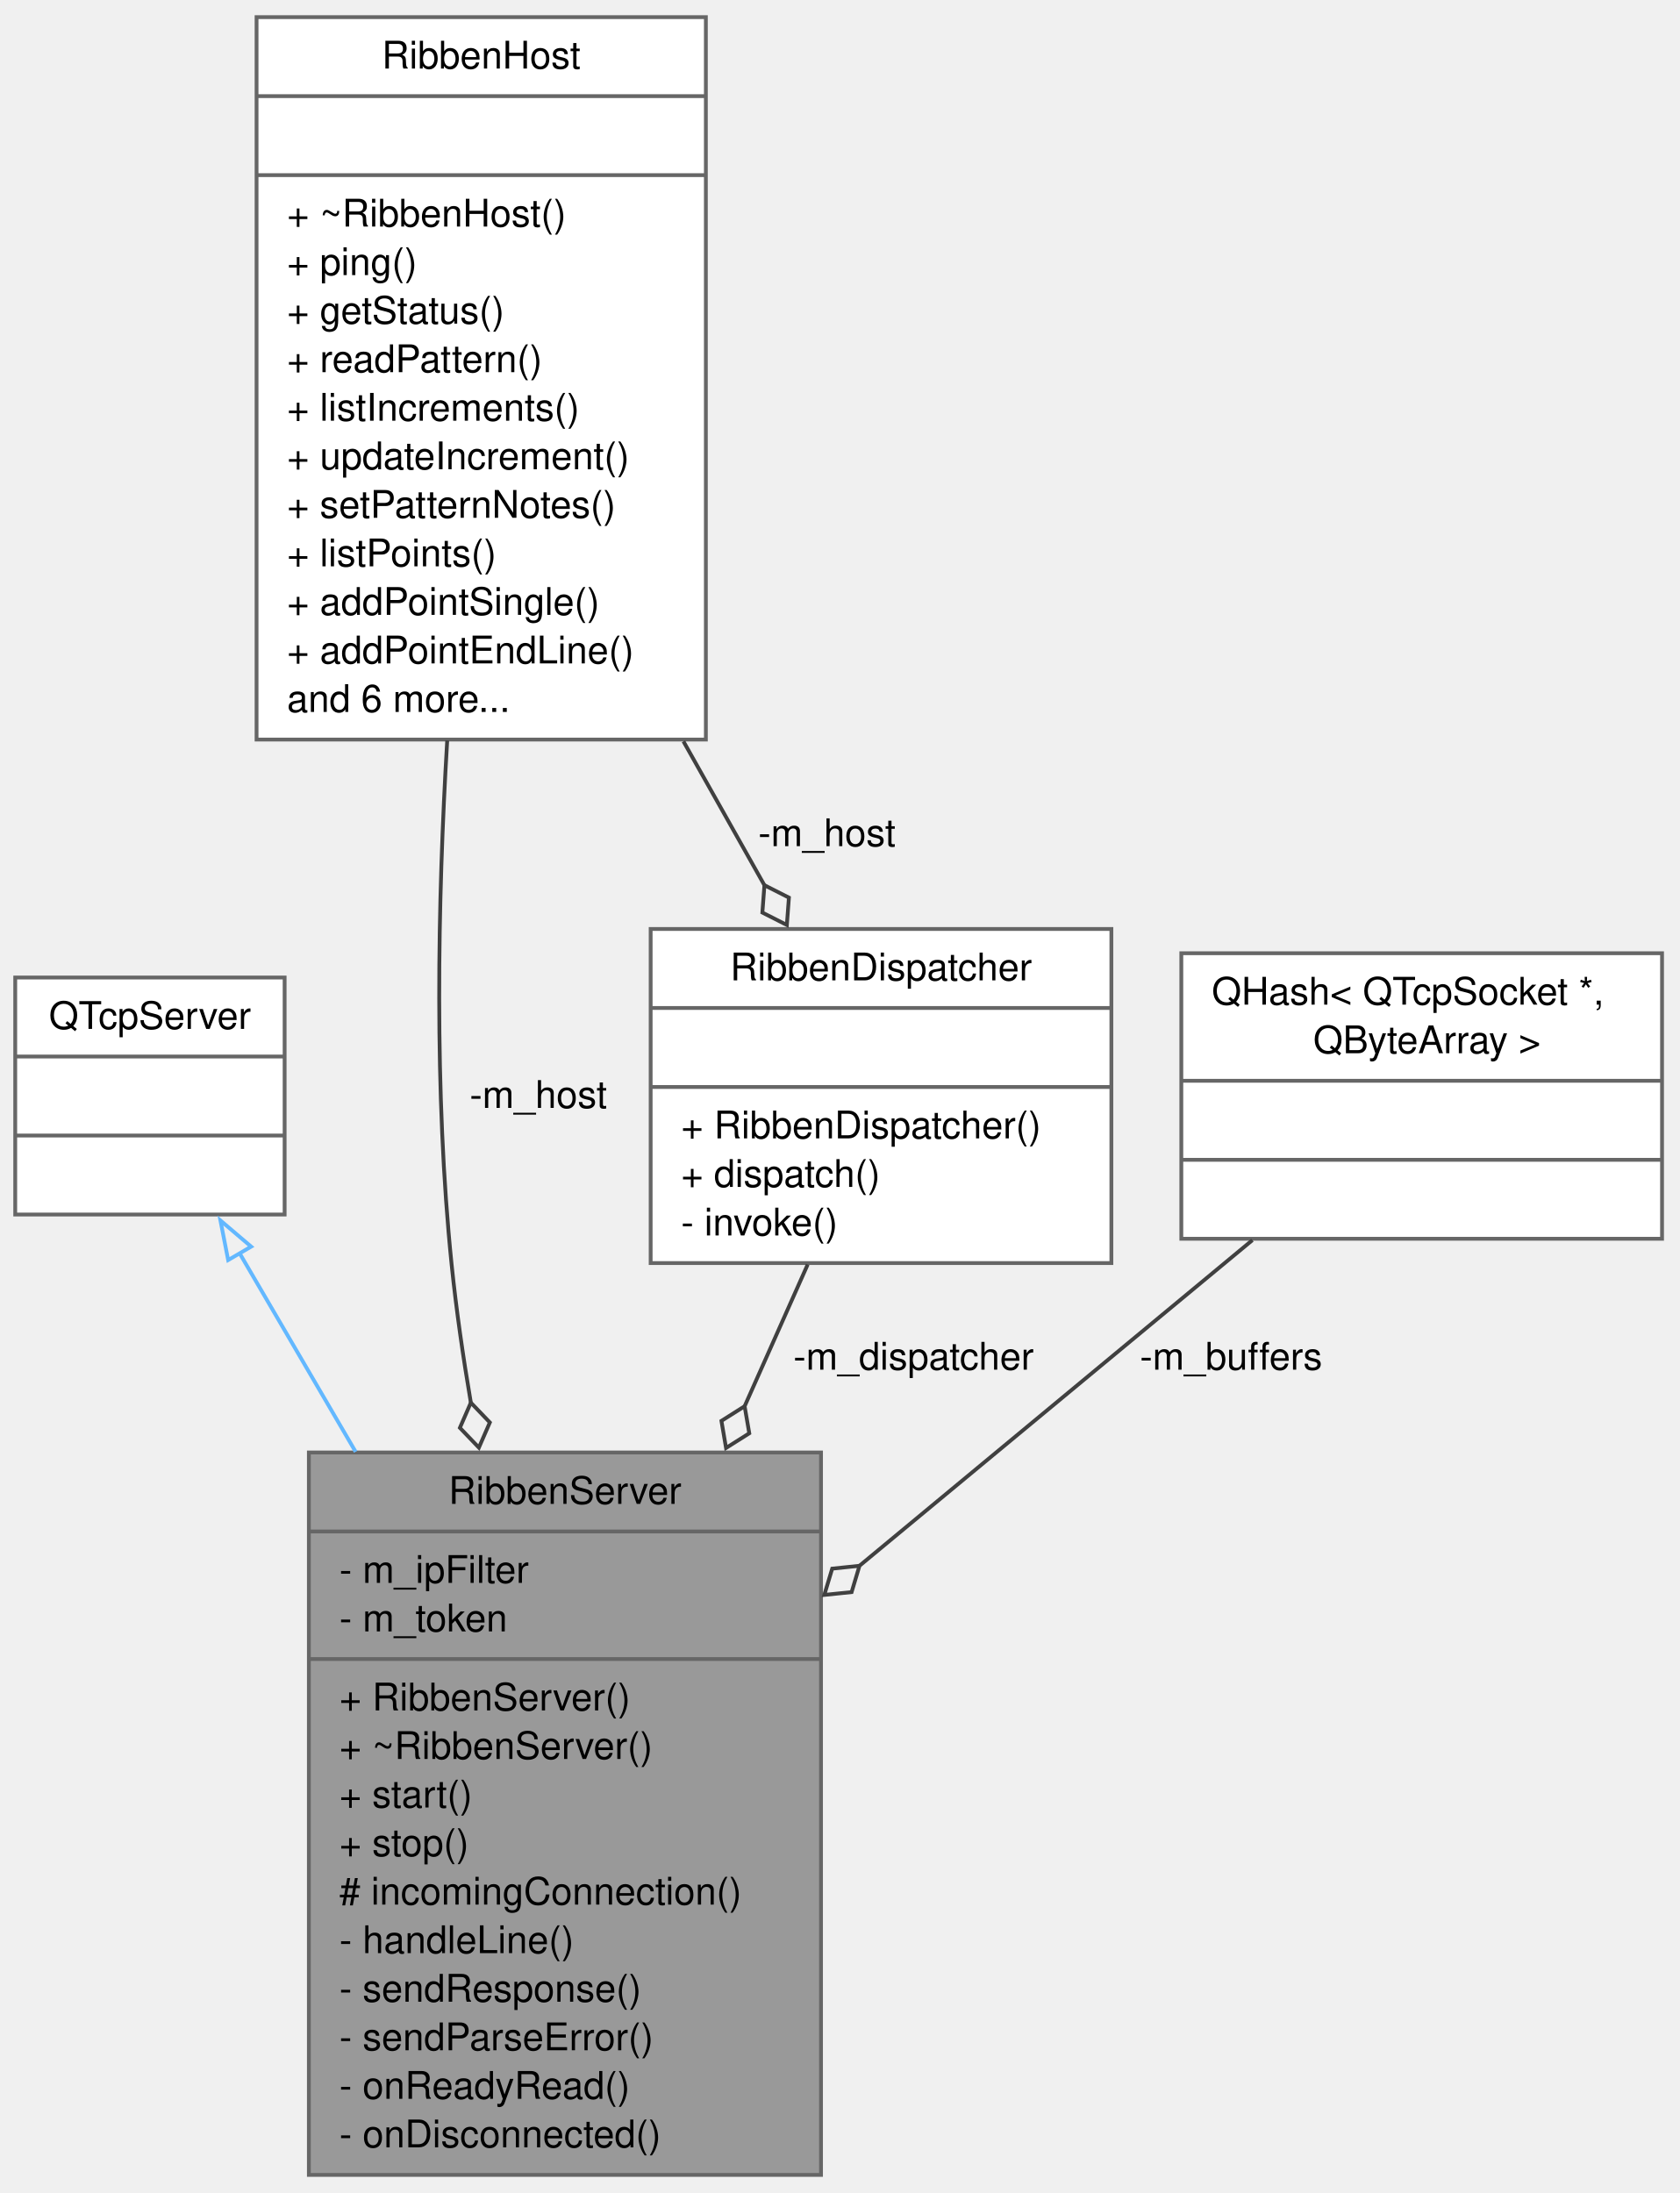
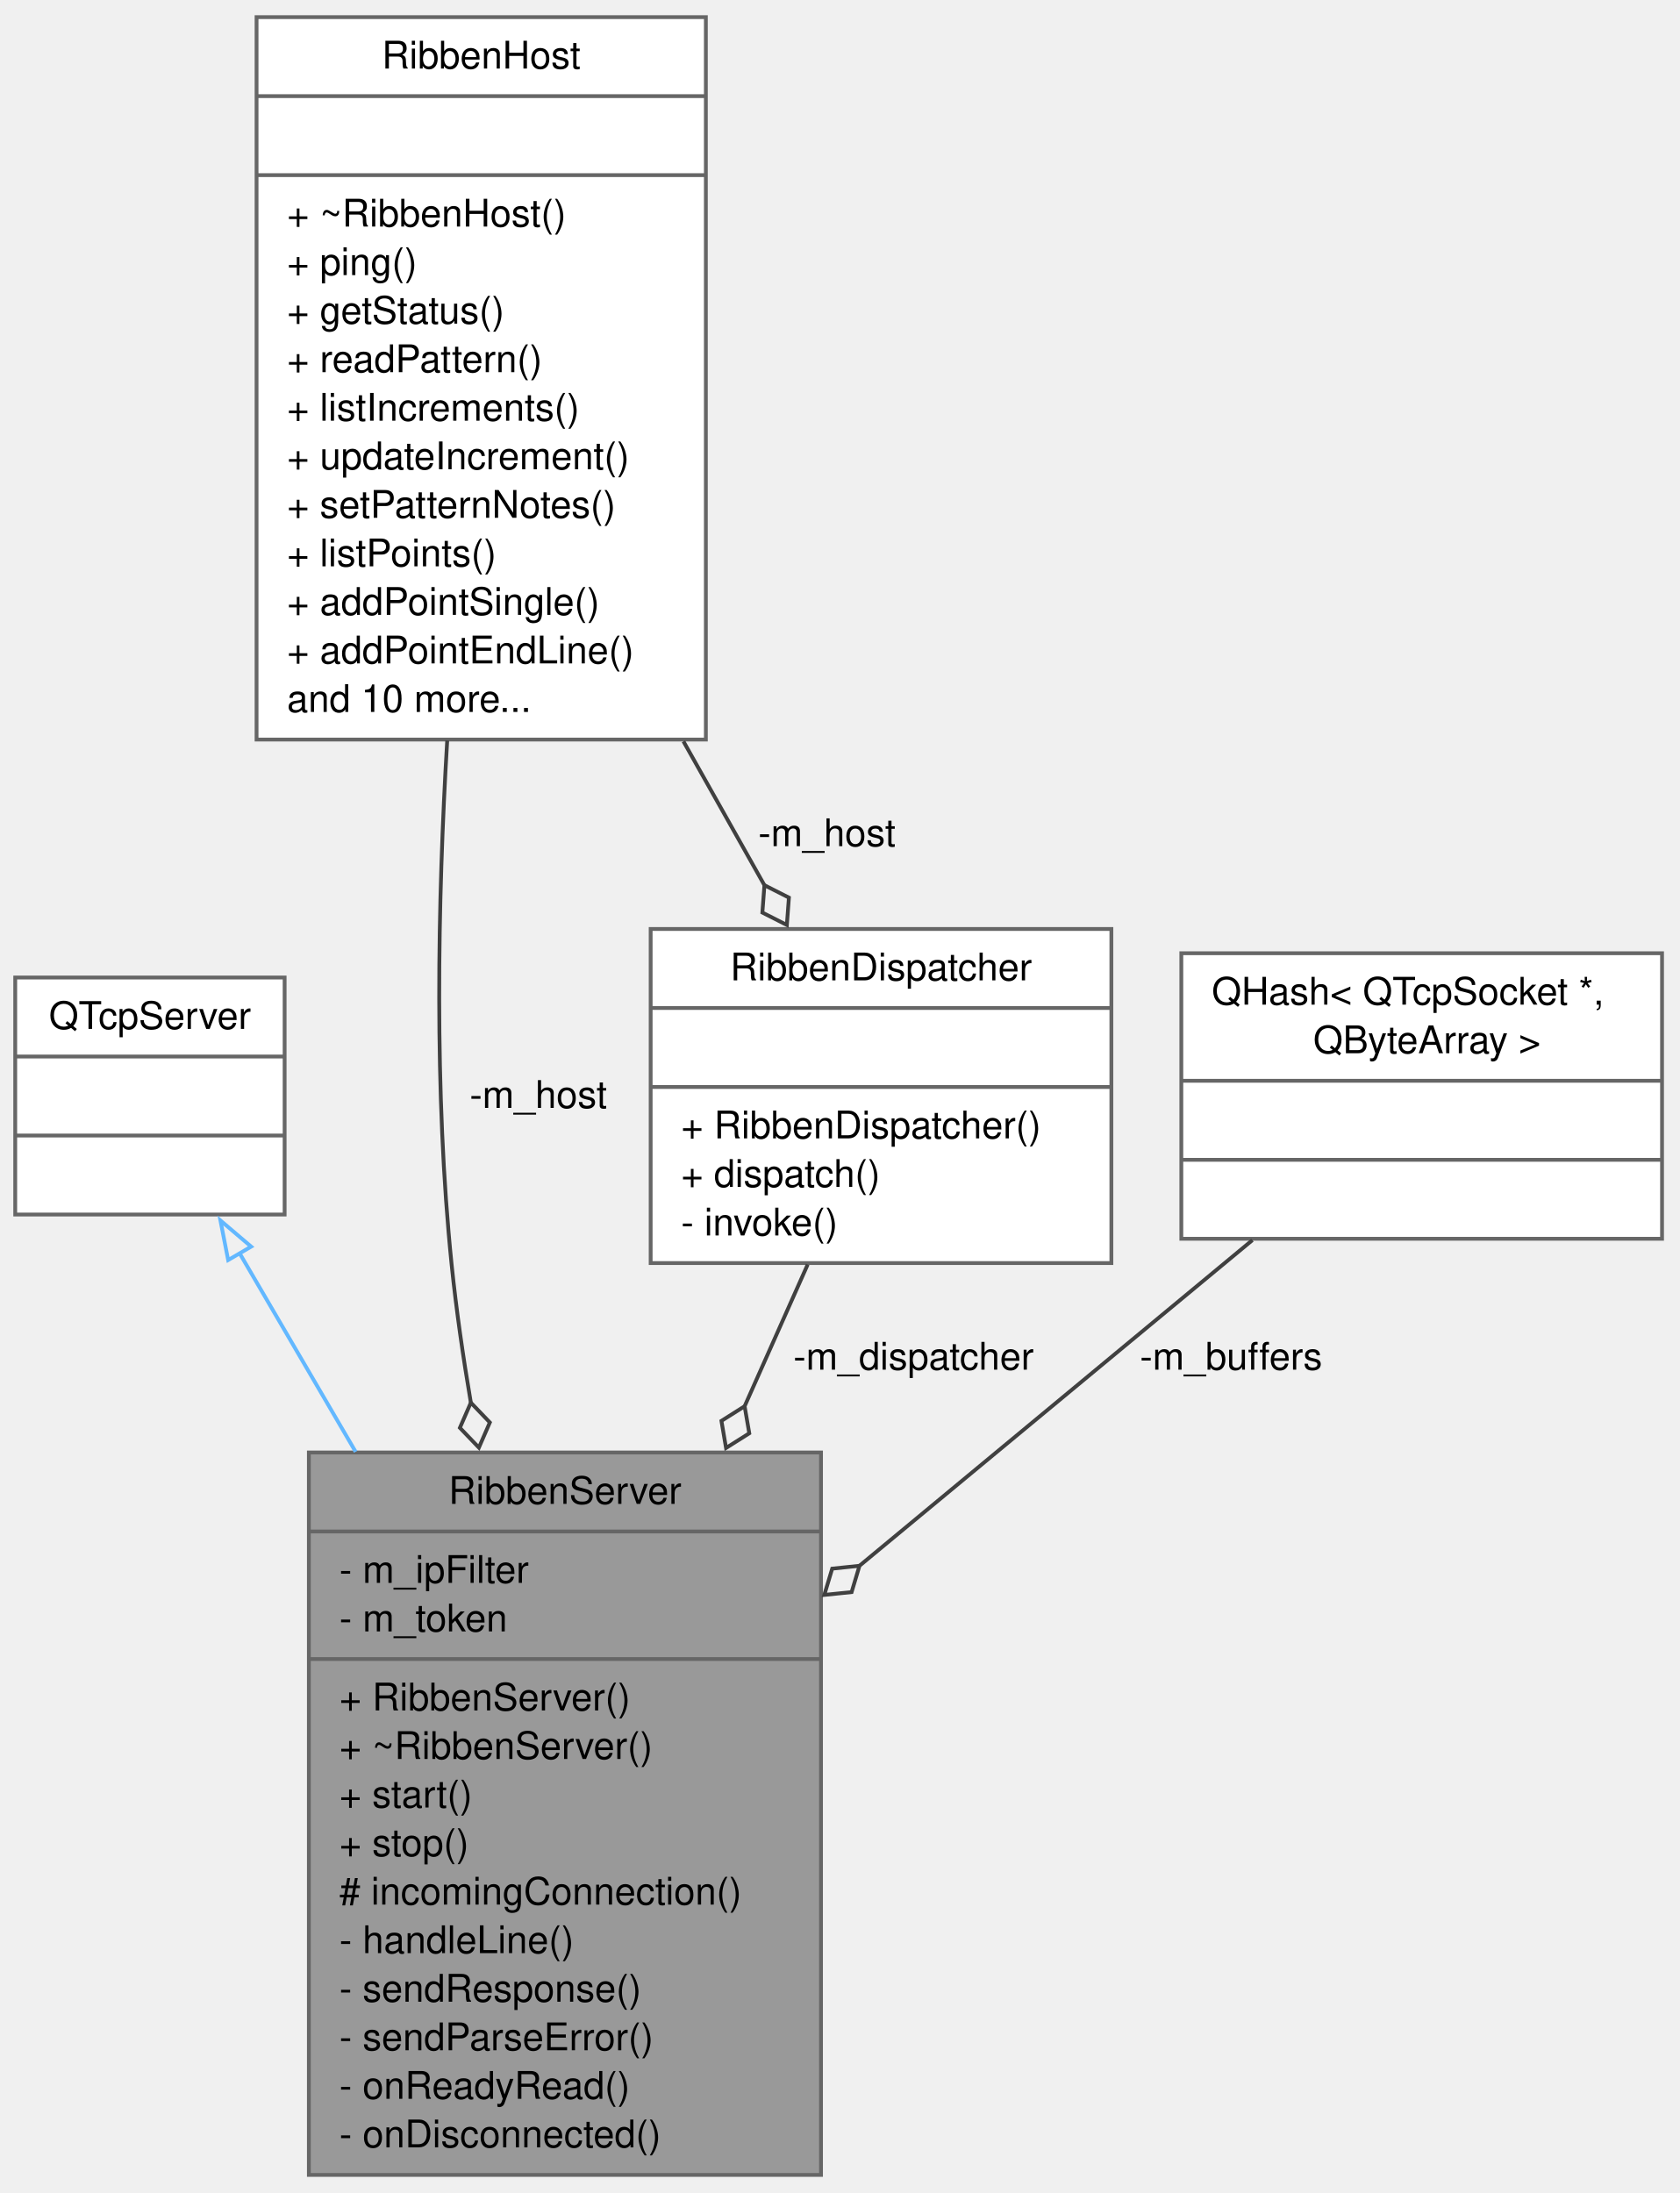
<svg xmlns="http://www.w3.org/2000/svg" xmlns:xlink="http://www.w3.org/1999/xlink" width="441pt" height="576pt" viewBox="0.00 0.00 441.00 576.00">
  <g id="graph0" class="graph" transform="scale(1 1) rotate(0) translate(4 571.75)">
    <g id="node1" class="node">
      <g id="a_node1">
        <a xlink:title=" ">
          <polygon fill="#999999" stroke="#666666" points="77.12,-0.5 77.12,-190.25 211.62,-190.25 211.62,-0.5 77.12,-0.5" />
          <text xml:space="preserve" text-anchor="middle" x="144.38" y="-176.75" font-family="Helvetica,sans-Serif" font-size="10.00">RibbenServer</text>
          <polyline fill="none" stroke="#666666" points="77.12,-169.5 211.62,-169.5" />
          <text xml:space="preserve" text-anchor="start" x="85.12" y="-156" font-family="Helvetica,sans-Serif" font-size="10.00">- m_ipFilter</text>
          <text xml:space="preserve" text-anchor="start" x="85.12" y="-143.25" font-family="Helvetica,sans-Serif" font-size="10.00">- m_token</text>
          <polyline fill="none" stroke="#666666" points="77.12,-136 211.62,-136" />
          <text xml:space="preserve" text-anchor="start" x="85.12" y="-122.5" font-family="Helvetica,sans-Serif" font-size="10.00">+ RibbenServer()</text>
          <text xml:space="preserve" text-anchor="start" x="85.12" y="-109.75" font-family="Helvetica,sans-Serif" font-size="10.00">+ ~RibbenServer()</text>
          <text xml:space="preserve" text-anchor="start" x="85.12" y="-97" font-family="Helvetica,sans-Serif" font-size="10.00">+ start()</text>
          <text xml:space="preserve" text-anchor="start" x="85.12" y="-84.25" font-family="Helvetica,sans-Serif" font-size="10.00">+ stop()</text>
          <text xml:space="preserve" text-anchor="start" x="85.12" y="-71.5" font-family="Helvetica,sans-Serif" font-size="10.00"># incomingConnection()</text>
          <text xml:space="preserve" text-anchor="start" x="85.12" y="-58.75" font-family="Helvetica,sans-Serif" font-size="10.00">- handleLine()</text>
          <text xml:space="preserve" text-anchor="start" x="85.12" y="-46" font-family="Helvetica,sans-Serif" font-size="10.00">- sendResponse()</text>
          <text xml:space="preserve" text-anchor="start" x="85.12" y="-33.25" font-family="Helvetica,sans-Serif" font-size="10.00">- sendParseError()</text>
          <text xml:space="preserve" text-anchor="start" x="85.12" y="-20.5" font-family="Helvetica,sans-Serif" font-size="10.00">- onReadyRead()</text>
          <text xml:space="preserve" text-anchor="start" x="85.12" y="-7.75" font-family="Helvetica,sans-Serif" font-size="10.00">- onDisconnected()</text>
        </a>
      </g>
    </g>
    <g id="node2" class="node">
      <g id="a_node2">
        <a xlink:title=" ">
          <polygon fill="white" stroke="#666666" points="0,-252.75 0,-315 70.75,-315 70.75,-252.75 0,-252.75" />
          <text xml:space="preserve" text-anchor="middle" x="35.38" y="-301.5" font-family="Helvetica,sans-Serif" font-size="10.00">QTcpServer</text>
          <polyline fill="none" stroke="#666666" points="0,-294.25 70.75,-294.25" />
          <text xml:space="preserve" text-anchor="middle" x="35.38" y="-280.75" font-family="Helvetica,sans-Serif" font-size="10.00"> </text>
          <polyline fill="none" stroke="#666666" points="0,-273.5 70.75,-273.5" />
          <text xml:space="preserve" text-anchor="middle" x="35.38" y="-260" font-family="Helvetica,sans-Serif" font-size="10.00"> </text>
        </a>
      </g>
    </g>
    <g id="edge1" class="edge">
      <path fill="none" stroke="#63b8ff" d="M58.81,-242.78C67.86,-227.3 78.62,-208.88 89.4,-190.43" />
      <polygon fill="none" stroke="#63b8ff" points="55.92,-240.79 53.89,-251.19 61.96,-244.32 55.92,-240.79" />
    </g>
    <g id="node3" class="node">
      <g id="a_node3">
        <a xlink:href="../../d3/da8/classRibbenHost.html" target="_top" xlink:title="RibbenHost is what a live JSON-RPC request is actually dispatched against: a running Seamly2D window ...">
          <polygon fill="white" stroke="#666666" points="63.38,-377.5 63.38,-567.25 181.38,-567.25 181.38,-377.5 63.38,-377.5" />
          <text xml:space="preserve" text-anchor="middle" x="122.38" y="-553.75" font-family="Helvetica,sans-Serif" font-size="10.00">RibbenHost</text>
          <polyline fill="none" stroke="#666666" points="63.38,-546.5 181.38,-546.5" />
          <text xml:space="preserve" text-anchor="middle" x="122.38" y="-533" font-family="Helvetica,sans-Serif" font-size="10.00"> </text>
          <polyline fill="none" stroke="#666666" points="63.38,-525.75 181.38,-525.75" />
          <text xml:space="preserve" text-anchor="start" x="71.38" y="-512.25" font-family="Helvetica,sans-Serif" font-size="10.00">+ ~RibbenHost()</text>
          <text xml:space="preserve" text-anchor="start" x="71.38" y="-499.5" font-family="Helvetica,sans-Serif" font-size="10.00">+ ping()</text>
          <text xml:space="preserve" text-anchor="start" x="71.38" y="-486.75" font-family="Helvetica,sans-Serif" font-size="10.00">+ getStatus()</text>
          <text xml:space="preserve" text-anchor="start" x="71.38" y="-474" font-family="Helvetica,sans-Serif" font-size="10.00">+ readPattern()</text>
          <text xml:space="preserve" text-anchor="start" x="71.38" y="-461.25" font-family="Helvetica,sans-Serif" font-size="10.00">+ listIncrements()</text>
          <text xml:space="preserve" text-anchor="start" x="71.38" y="-448.5" font-family="Helvetica,sans-Serif" font-size="10.00">+ updateIncrement()</text>
          <text xml:space="preserve" text-anchor="start" x="71.38" y="-435.75" font-family="Helvetica,sans-Serif" font-size="10.00">+ setPatternNotes()</text>
          <text xml:space="preserve" text-anchor="start" x="71.38" y="-423" font-family="Helvetica,sans-Serif" font-size="10.00">+ listPoints()</text>
          <text xml:space="preserve" text-anchor="start" x="71.38" y="-410.25" font-family="Helvetica,sans-Serif" font-size="10.00">+ addPointSingle()</text>
          <text xml:space="preserve" text-anchor="start" x="71.38" y="-397.5" font-family="Helvetica,sans-Serif" font-size="10.00">+ addPointEndLine()</text>
-           <text xml:space="preserve" text-anchor="start" x="71.38" y="-384.75" font-family="Helvetica,sans-Serif" font-size="10.00">and 6 more...</text>
+           <text xml:space="preserve" text-anchor="start" x="71.38" y="-384.75" font-family="Helvetica,sans-Serif" font-size="10.00">and 10 more...</text>
        </a>
      </g>
    </g>
    <g id="edge2" class="edge">
      <path fill="none" stroke="#404040" d="M113.45,-377.25C110.93,-335.04 109.98,-284.68 114.62,-239.5 115.84,-227.7 117.6,-215.43 119.67,-203.26" />
      <polygon fill="none" stroke="#404040" points="119.66,-203.34 116.78,-196.73 121.77,-191.53 124.65,-198.14 119.66,-203.34" />
      <text xml:space="preserve" text-anchor="middle" x="136" y="-280.75" font-family="Helvetica,sans-Serif" font-size="10.00"> -m_host</text>
    </g>
    <g id="node4" class="node">
      <g id="a_node4">
        <a xlink:href="../../d3/d4d/classRibbenDispatcher.html" target="_top" xlink:title=" ">
          <polygon fill="white" stroke="#666666" points="166.88,-240 166.88,-327.75 287.88,-327.75 287.88,-240 166.88,-240" />
          <text xml:space="preserve" text-anchor="middle" x="227.38" y="-314.25" font-family="Helvetica,sans-Serif" font-size="10.00">RibbenDispatcher</text>
          <polyline fill="none" stroke="#666666" points="166.88,-307 287.88,-307" />
          <text xml:space="preserve" text-anchor="middle" x="227.38" y="-293.5" font-family="Helvetica,sans-Serif" font-size="10.00"> </text>
          <polyline fill="none" stroke="#666666" points="166.88,-286.25 287.88,-286.25" />
          <text xml:space="preserve" text-anchor="start" x="174.88" y="-272.75" font-family="Helvetica,sans-Serif" font-size="10.00">+ RibbenDispatcher()</text>
          <text xml:space="preserve" text-anchor="start" x="174.88" y="-260" font-family="Helvetica,sans-Serif" font-size="10.00">+ dispatch()</text>
          <text xml:space="preserve" text-anchor="start" x="174.88" y="-247.25" font-family="Helvetica,sans-Serif" font-size="10.00">- invoke()</text>
        </a>
      </g>
    </g>
    <g id="edge4" class="edge">
      <path fill="none" stroke="#404040" d="M175.49,-377.03C182.81,-364.02 190.12,-351.04 196.84,-339.1" />
      <polygon fill="none" stroke="#404040" points="196.76,-339.25 196.22,-332.06 202.65,-328.8 203.19,-335.99 196.76,-339.25" />
      <text xml:space="preserve" text-anchor="middle" x="211.79" y="-349.5" font-family="Helvetica,sans-Serif" font-size="10.00"> -m_host</text>
    </g>
    <g id="edge3" class="edge">
      <path fill="none" stroke="#404040" d="M208.12,-239.62C203.05,-228.22 197.35,-215.4 191.49,-202.24" />
      <polygon fill="none" stroke="#404040" points="191.56,-202.4 185.47,-198.55 186.68,-191.44 192.78,-195.29 191.56,-202.4" />
      <text xml:space="preserve" text-anchor="middle" x="234.53" y="-212" font-family="Helvetica,sans-Serif" font-size="10.00"> -m_dispatcher</text>
    </g>
    <g id="node5" class="node">
      <g id="a_node5">
        <a xlink:href="../../da/da1/classQHash.html" target="_top" xlink:title=" ">
          <polygon fill="white" stroke="#666666" points="306.25,-246.38 306.25,-321.38 432.5,-321.38 432.5,-246.38 306.25,-246.38" />
          <text xml:space="preserve" text-anchor="start" x="314.25" y="-307.88" font-family="Helvetica,sans-Serif" font-size="10.00">QHash&lt; QTcpSocket *,</text>
          <text xml:space="preserve" text-anchor="middle" x="369.38" y="-295.12" font-family="Helvetica,sans-Serif" font-size="10.00"> QByteArray &gt;</text>
          <polyline fill="none" stroke="#666666" points="306.25,-287.88 432.5,-287.88" />
          <text xml:space="preserve" text-anchor="middle" x="369.38" y="-274.38" font-family="Helvetica,sans-Serif" font-size="10.00"> </text>
          <polyline fill="none" stroke="#666666" points="306.25,-267.12 432.5,-267.12" />
          <text xml:space="preserve" text-anchor="middle" x="369.38" y="-253.62" font-family="Helvetica,sans-Serif" font-size="10.00"> </text>
        </a>
      </g>
    </g>
    <g id="edge5" class="edge">
      <path fill="none" stroke="#404040" d="M324.92,-246.03C295.55,-221.68 256.26,-189.12 221.83,-160.58" />
      <polygon fill="none" stroke="#404040" points="221.73,-160.49 214.56,-159.74 212.49,-152.84 219.66,-153.58 221.73,-160.49" />
      <text xml:space="preserve" text-anchor="middle" x="317.93" y="-212" font-family="Helvetica,sans-Serif" font-size="10.00"> -m_buffers</text>
    </g>
  </g>
</svg>
